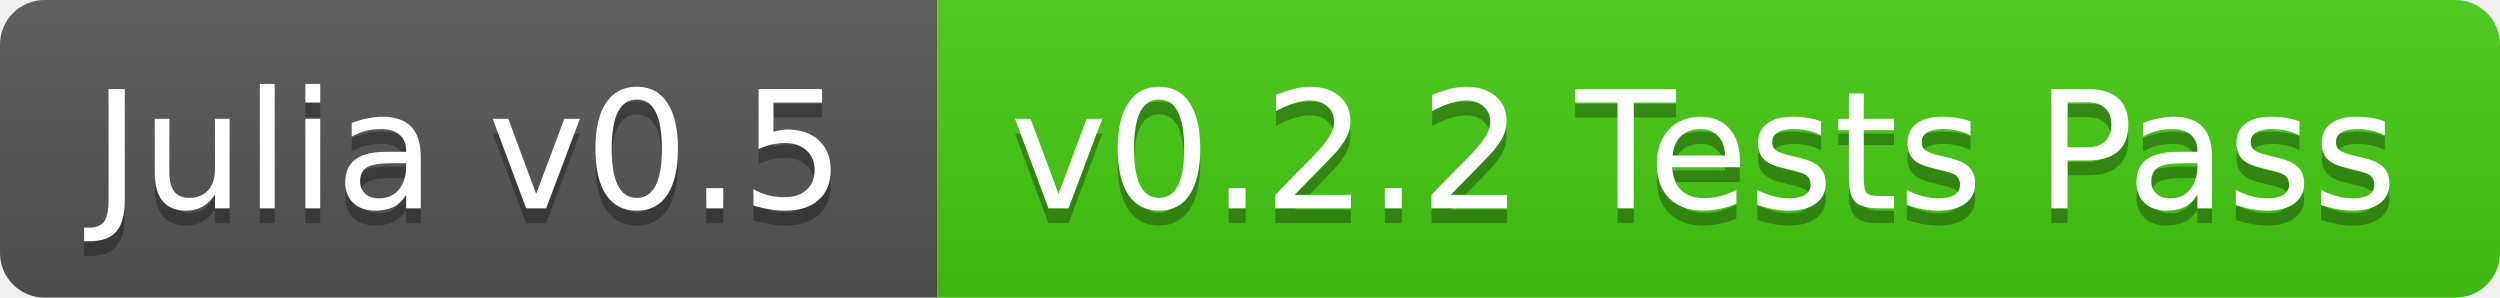
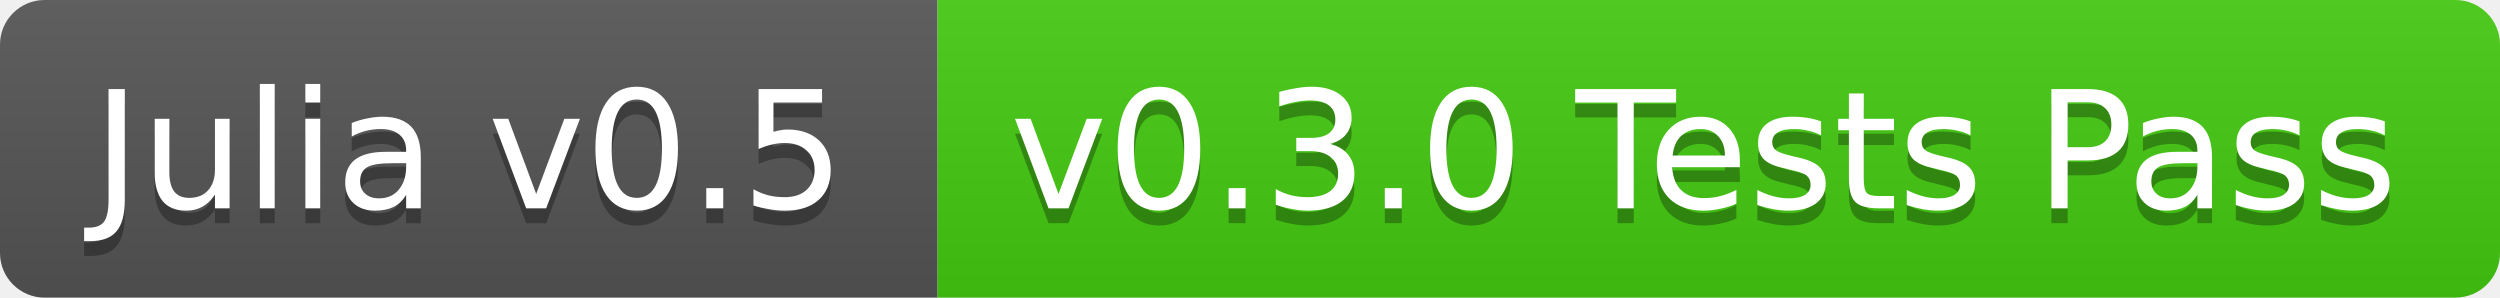
<svg xmlns="http://www.w3.org/2000/svg" width="168" height="20">
  <linearGradient id="b" x2="0" y2="100%">
    <stop offset="0" stop-color="#bbb" stop-opacity=".1" />
    <stop offset="1" stop-opacity=".1" />
  </linearGradient>
  <clipPath id="a">
    <rect width="168" height="20" rx="3" fill="#fff" />
  </clipPath>
  <g clip-path="url(#a)">
    <path fill="#555" d="M0 0h63v20H0z" />
    <path fill="#4c1" d="M63 0h105v20H63z" />
    <path fill="url(#b)" d="M0 0h168v20H0z" />
  </g>
  <g fill="#fff" text-anchor="middle" font-family="DejaVu Sans,Verdana,Geneva,sans-serif" font-size="11">
    <text x="31.5" y="15" fill="#010101" fill-opacity=".3">Julia v0.5</text>
    <text x="31.5" y="14">Julia v0.5</text>
-     <text x="114.5" y="15" fill="#010101" fill-opacity=".3">v0.2.2 Tests Pass</text>
-     <text x="114.5" y="14">v0.2.2 Tests Pass</text>
+     <text x="114.5" y="15" fill="#010101" fill-opacity=".3">v0.3.0 Tests Pass</text>
+     <text x="114.5" y="14">v0.3.0 Tests Pass</text>
  </g>
</svg>
